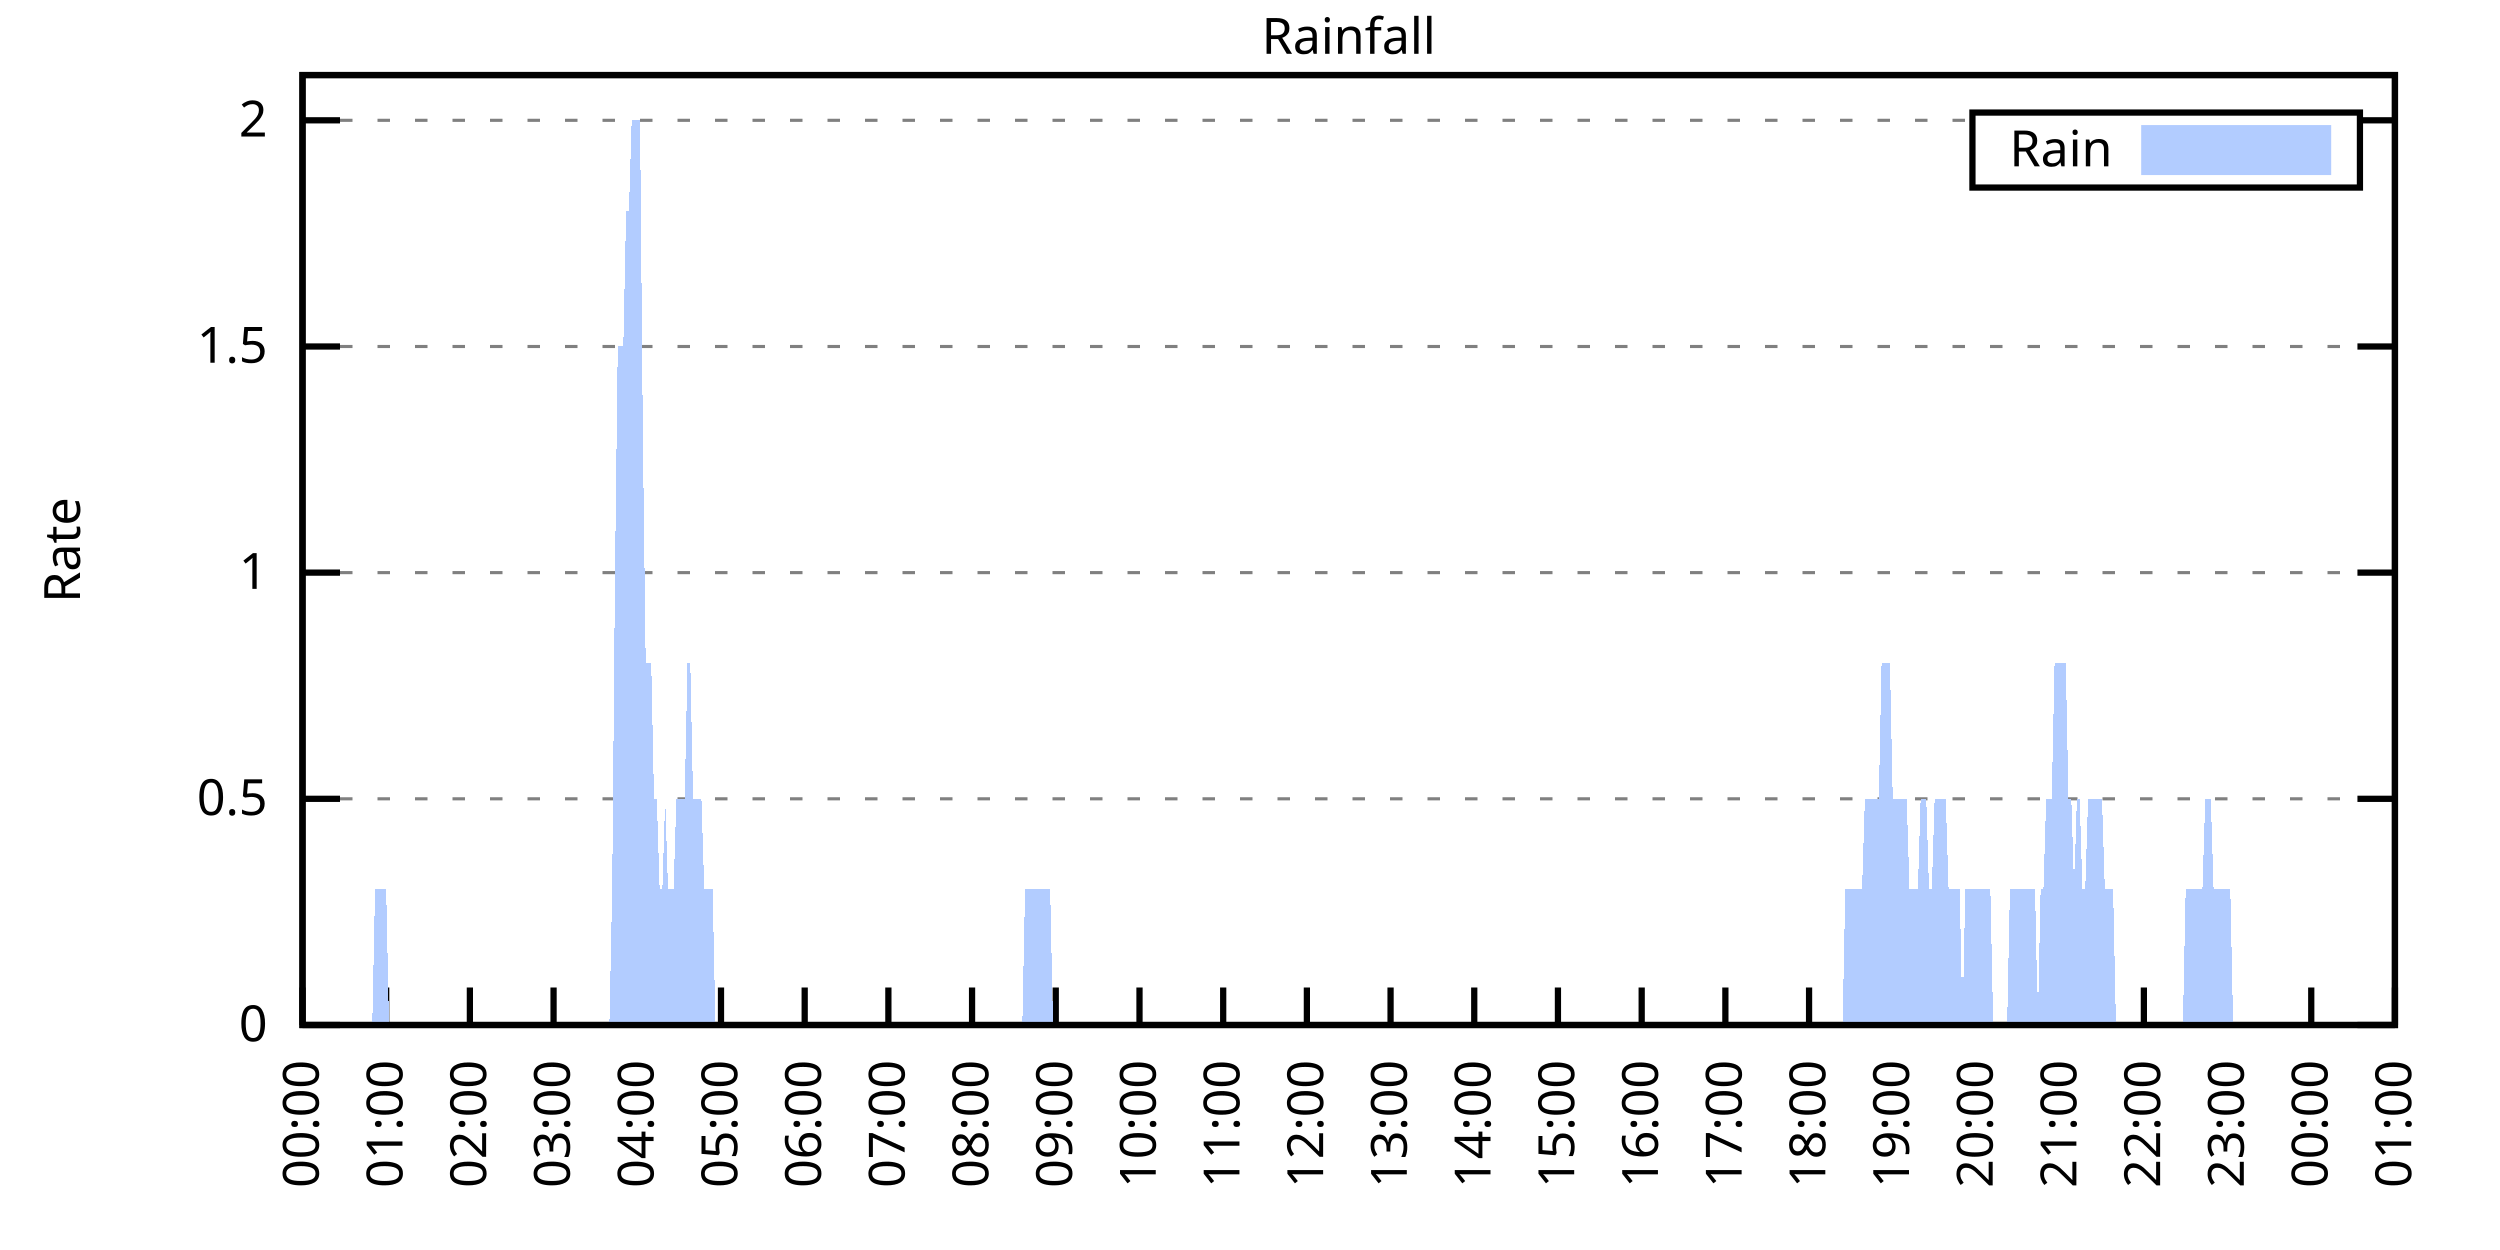
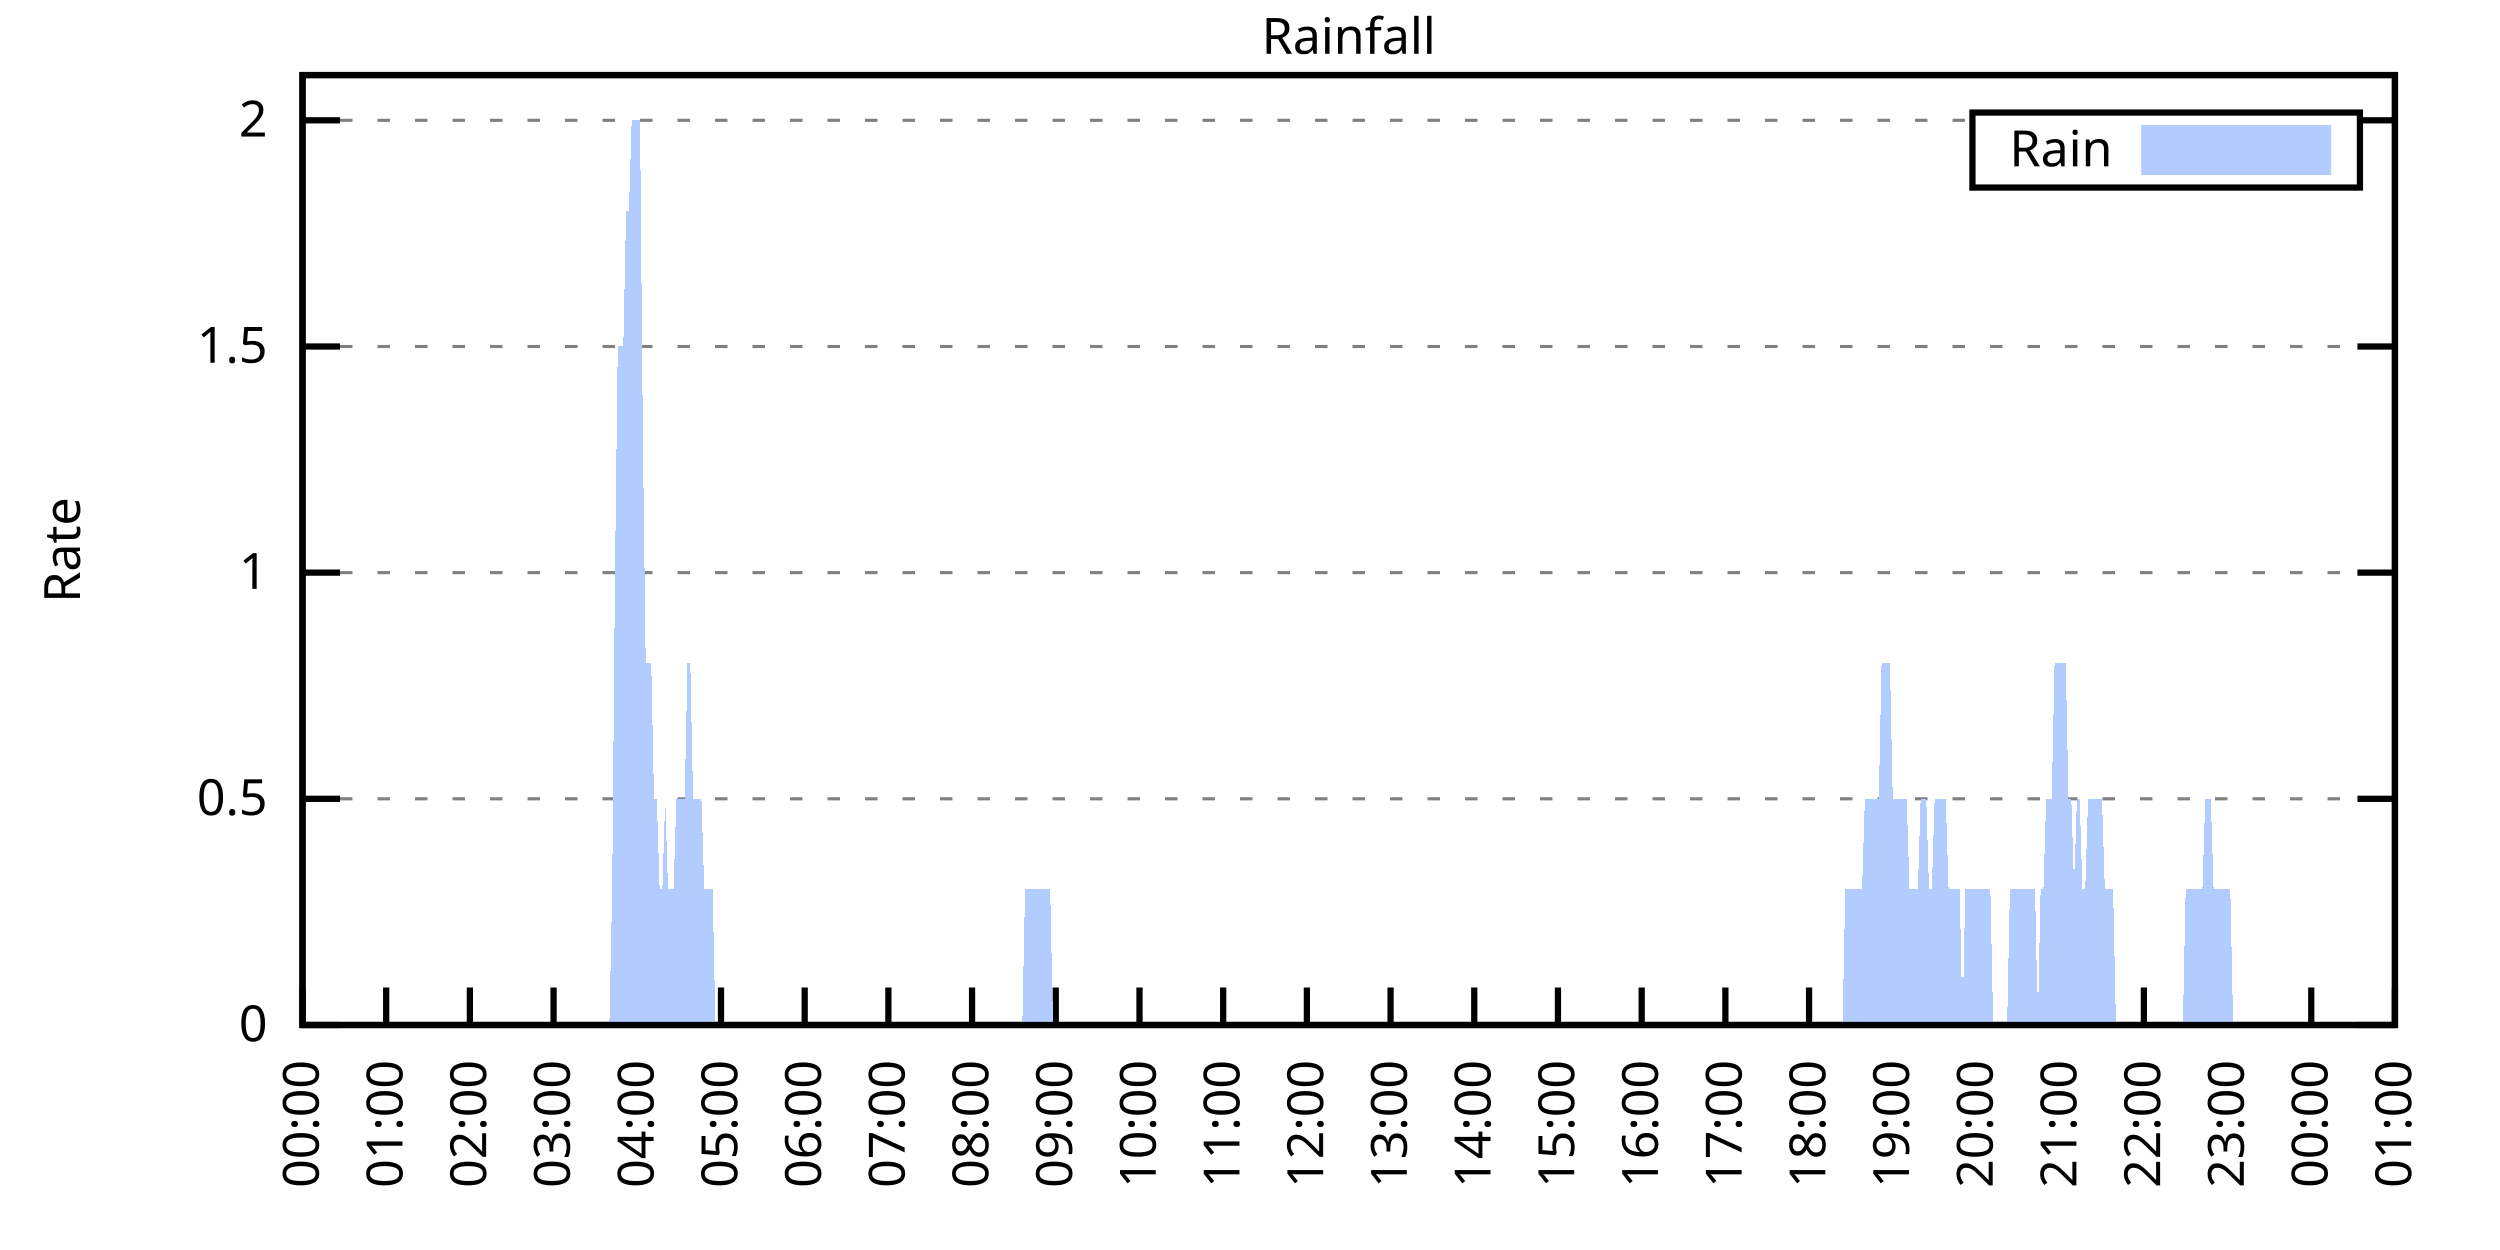
<svg xmlns="http://www.w3.org/2000/svg" xmlns:xlink="http://www.w3.org/1999/xlink" width="400" height="200" viewBox="0 0 400 200">
  <g id="gnuplot_canvas">
    <rect x="0" y="0" width="400" height="200" fill="none" />
    <defs>
      <circle id="gpDot" r="0.5" stroke-width="0.5" stroke="currentColor" />
      <path id="gpPt0" stroke-width="0.333" stroke="currentColor" d="M-1,0 h2 M0,-1 v2" />
      <path id="gpPt1" stroke-width="0.333" stroke="currentColor" d="M-1,-1 L1,1 M1,-1 L-1,1" />
      <path id="gpPt2" stroke-width="0.333" stroke="currentColor" d="M-1,0 L1,0 M0,-1 L0,1 M-1,-1 L1,1 M-1,1 L1,-1" />
      <rect id="gpPt3" stroke-width="0.333" stroke="currentColor" x="-1" y="-1" width="2" height="2" />
      <rect id="gpPt4" stroke-width="0.333" stroke="currentColor" fill="currentColor" x="-1" y="-1" width="2" height="2" />
      <circle id="gpPt5" stroke-width="0.333" stroke="currentColor" cx="0" cy="0" r="1" />
      <use xlink:href="#gpPt5" id="gpPt6" fill="currentColor" stroke="none" />
      <path id="gpPt7" stroke-width="0.333" stroke="currentColor" d="M0,-1.33 L-1.33,0.67 L1.33,0.67 z" />
      <use xlink:href="#gpPt7" id="gpPt8" fill="currentColor" stroke="none" />
      <use xlink:href="#gpPt7" id="gpPt9" stroke="currentColor" transform="rotate(180)" />
      <use xlink:href="#gpPt9" id="gpPt10" fill="currentColor" stroke="none" />
      <use xlink:href="#gpPt3" id="gpPt11" stroke="currentColor" transform="rotate(45)" />
      <use xlink:href="#gpPt11" id="gpPt12" fill="currentColor" stroke="none" />
      <path id="gpPt13" stroke-width="0.333" stroke="currentColor" d="M0,1.330 L1.265,0.411 L0.782,-1.067 L-0.782,-1.076 L-1.265,0.411 z" />
      <use xlink:href="#gpPt13" id="gpPt14" fill="currentColor" stroke="none" />
      <filter id="textbox" filterUnits="objectBoundingBox" x="0" y="0" height="1" width="1">
        <feFlood flood-color="white" flood-opacity="1" result="bgnd" />
        <feComposite in="SourceGraphic" in2="bgnd" operator="atop" />
      </filter>
      <filter id="greybox" filterUnits="objectBoundingBox" x="0" y="0" height="1" width="1">
        <feFlood flood-color="lightgrey" flood-opacity="1" result="grey" />
        <feComposite in="SourceGraphic" in2="grey" operator="atop" />
      </filter>
    </defs>
    <g fill="none" color="white" stroke="currentColor" stroke-width="1.00" stroke-linecap="butt" stroke-linejoin="miter">
</g>
    <g fill="none" color="black" stroke="currentColor" stroke-width="1.00" stroke-linecap="butt" stroke-linejoin="miter">
      <g stroke="none" shape-rendering="crispEdges">
        <polygon fill="rgb(255, 255, 255)" points="48.40,164.00 383.18,164.00 383.18,12.02 48.40,12.02 " />
      </g>
    </g>
    <g fill="none" color="black" stroke="currentColor" stroke-width="1.00" stroke-linecap="butt" stroke-linejoin="miter">
</g>
    <g fill="none" color="black" stroke="black" stroke-width="0.50" stroke-linecap="butt" stroke-linejoin="miter">
</g>
    <g fill="none" color="gray" stroke="currentColor" stroke-width="0.50" stroke-linecap="butt" stroke-linejoin="miter">
      <path stroke="gray" stroke-dasharray="2,4" class="gridline" d="M48.40,164.00 L383.19,164.00  " />
    </g>
    <g fill="none" color="gray" stroke="gray" stroke-width="1.00" stroke-linecap="butt" stroke-linejoin="miter">
</g>
    <g fill="none" color="black" stroke="currentColor" stroke-width="1.00" stroke-linecap="butt" stroke-linejoin="miter">
      <path stroke="black" d="M48.40,164.00 L54.40,164.00 M383.19,164.00 L377.19,164.00  " />
      <g transform="translate(42.80,166.60)" stroke="none" fill="black" font-family="Sans" font-size="8.00" text-anchor="end">
        <text>
          <tspan font-family="Sans"> 0</tspan>
        </text>
      </g>
    </g>
    <g fill="none" color="black" stroke="currentColor" stroke-width="1.00" stroke-linecap="butt" stroke-linejoin="miter">
</g>
    <g fill="none" color="black" stroke="black" stroke-width="0.50" stroke-linecap="butt" stroke-linejoin="miter">
</g>
    <g fill="none" color="gray" stroke="currentColor" stroke-width="0.50" stroke-linecap="butt" stroke-linejoin="miter">
      <path stroke="gray" stroke-dasharray="2,4" class="gridline" d="M48.40,127.81 L383.19,127.81  " />
    </g>
    <g fill="none" color="gray" stroke="gray" stroke-width="1.00" stroke-linecap="butt" stroke-linejoin="miter">
</g>
    <g fill="none" color="black" stroke="currentColor" stroke-width="1.00" stroke-linecap="butt" stroke-linejoin="miter">
      <path stroke="black" d="M48.40,127.81 L54.40,127.81 M383.19,127.81 L377.19,127.81  " />
      <g transform="translate(42.80,130.41)" stroke="none" fill="black" font-family="Sans" font-size="8.00" text-anchor="end">
        <text>
          <tspan font-family="Sans"> 0.5</tspan>
        </text>
      </g>
    </g>
    <g fill="none" color="black" stroke="currentColor" stroke-width="1.00" stroke-linecap="butt" stroke-linejoin="miter">
</g>
    <g fill="none" color="black" stroke="black" stroke-width="0.50" stroke-linecap="butt" stroke-linejoin="miter">
</g>
    <g fill="none" color="gray" stroke="currentColor" stroke-width="0.50" stroke-linecap="butt" stroke-linejoin="miter">
      <path stroke="gray" stroke-dasharray="2,4" class="gridline" d="M48.40,91.62 L383.19,91.62  " />
    </g>
    <g fill="none" color="gray" stroke="gray" stroke-width="1.00" stroke-linecap="butt" stroke-linejoin="miter">
</g>
    <g fill="none" color="black" stroke="currentColor" stroke-width="1.00" stroke-linecap="butt" stroke-linejoin="miter">
      <path stroke="black" d="M48.40,91.62 L54.40,91.62 M383.19,91.62 L377.19,91.62  " />
      <g transform="translate(42.80,94.22)" stroke="none" fill="black" font-family="Sans" font-size="8.00" text-anchor="end">
        <text>
          <tspan font-family="Sans"> 1</tspan>
        </text>
      </g>
    </g>
    <g fill="none" color="black" stroke="currentColor" stroke-width="1.00" stroke-linecap="butt" stroke-linejoin="miter">
</g>
    <g fill="none" color="black" stroke="black" stroke-width="0.50" stroke-linecap="butt" stroke-linejoin="miter">
</g>
    <g fill="none" color="gray" stroke="currentColor" stroke-width="0.50" stroke-linecap="butt" stroke-linejoin="miter">
      <path stroke="gray" stroke-dasharray="2,4" class="gridline" d="M48.40,55.44 L383.19,55.44  " />
    </g>
    <g fill="none" color="gray" stroke="gray" stroke-width="1.00" stroke-linecap="butt" stroke-linejoin="miter">
</g>
    <g fill="none" color="black" stroke="currentColor" stroke-width="1.00" stroke-linecap="butt" stroke-linejoin="miter">
      <path stroke="black" d="M48.40,55.44 L54.40,55.44 M383.19,55.44 L377.19,55.44  " />
      <g transform="translate(42.80,58.04)" stroke="none" fill="black" font-family="Sans" font-size="8.00" text-anchor="end">
        <text>
          <tspan font-family="Sans"> 1.5</tspan>
        </text>
      </g>
    </g>
    <g fill="none" color="black" stroke="currentColor" stroke-width="1.00" stroke-linecap="butt" stroke-linejoin="miter">
</g>
    <g fill="none" color="black" stroke="black" stroke-width="0.50" stroke-linecap="butt" stroke-linejoin="miter">
</g>
    <g fill="none" color="gray" stroke="currentColor" stroke-width="0.50" stroke-linecap="butt" stroke-linejoin="miter">
      <path stroke="gray" stroke-dasharray="2,4" class="gridline" d="M48.40,19.25 L315.59,19.25 M377.59,19.25 L383.19,19.25  " />
    </g>
    <g fill="none" color="gray" stroke="gray" stroke-width="1.00" stroke-linecap="butt" stroke-linejoin="miter">
</g>
    <g fill="none" color="black" stroke="currentColor" stroke-width="1.00" stroke-linecap="butt" stroke-linejoin="miter">
      <path stroke="black" d="M48.40,19.25 L54.40,19.25 M383.19,19.25 L377.19,19.25  " />
      <g transform="translate(42.80,21.85)" stroke="none" fill="black" font-family="Sans" font-size="8.00" text-anchor="end">
        <text>
          <tspan font-family="Sans"> 2</tspan>
        </text>
      </g>
    </g>
    <g fill="none" color="black" stroke="currentColor" stroke-width="1.00" stroke-linecap="butt" stroke-linejoin="miter">
      <path stroke="black" d="M48.40,164.00 L48.40,158.00  " />
      <g transform="translate(51.00,169.60) rotate(270.00)" stroke="none" fill="black" font-family="Sans" font-size="8.00" text-anchor="end">
        <text>
          <tspan font-family="Sans">00:00</tspan>
        </text>
      </g>
    </g>
    <g fill="none" color="black" stroke="currentColor" stroke-width="1.00" stroke-linecap="butt" stroke-linejoin="miter">
      <path stroke="black" d="M61.79,164.00 L61.79,158.00  " />
      <g transform="translate(64.39,169.60) rotate(270.00)" stroke="none" fill="black" font-family="Sans" font-size="8.00" text-anchor="end">
        <text>
          <tspan font-family="Sans">01:00</tspan>
        </text>
      </g>
    </g>
    <g fill="none" color="black" stroke="currentColor" stroke-width="1.00" stroke-linecap="butt" stroke-linejoin="miter">
      <path stroke="black" d="M75.18,164.00 L75.18,158.00  " />
      <g transform="translate(77.78,169.60) rotate(270.00)" stroke="none" fill="black" font-family="Sans" font-size="8.00" text-anchor="end">
        <text>
          <tspan font-family="Sans">02:00</tspan>
        </text>
      </g>
    </g>
    <g fill="none" color="black" stroke="currentColor" stroke-width="1.00" stroke-linecap="butt" stroke-linejoin="miter">
      <path stroke="black" d="M88.57,164.00 L88.57,158.00  " />
      <g transform="translate(91.17,169.60) rotate(270.00)" stroke="none" fill="black" font-family="Sans" font-size="8.00" text-anchor="end">
        <text>
          <tspan font-family="Sans">03:00</tspan>
        </text>
      </g>
    </g>
    <g fill="none" color="black" stroke="currentColor" stroke-width="1.00" stroke-linecap="butt" stroke-linejoin="miter">
      <path stroke="black" d="M101.97,164.00 L101.97,158.00  " />
      <g transform="translate(104.57,169.60) rotate(270.00)" stroke="none" fill="black" font-family="Sans" font-size="8.00" text-anchor="end">
        <text>
          <tspan font-family="Sans">04:00</tspan>
        </text>
      </g>
    </g>
    <g fill="none" color="black" stroke="currentColor" stroke-width="1.00" stroke-linecap="butt" stroke-linejoin="miter">
      <path stroke="black" d="M115.36,164.00 L115.36,158.00  " />
      <g transform="translate(117.96,169.60) rotate(270.00)" stroke="none" fill="black" font-family="Sans" font-size="8.00" text-anchor="end">
        <text>
          <tspan font-family="Sans">05:00</tspan>
        </text>
      </g>
    </g>
    <g fill="none" color="black" stroke="currentColor" stroke-width="1.00" stroke-linecap="butt" stroke-linejoin="miter">
      <path stroke="black" d="M128.75,164.00 L128.75,158.00  " />
      <g transform="translate(131.35,169.60) rotate(270.00)" stroke="none" fill="black" font-family="Sans" font-size="8.00" text-anchor="end">
        <text>
          <tspan font-family="Sans">06:00</tspan>
        </text>
      </g>
    </g>
    <g fill="none" color="black" stroke="currentColor" stroke-width="1.00" stroke-linecap="butt" stroke-linejoin="miter">
      <path stroke="black" d="M142.14,164.00 L142.14,158.00  " />
      <g transform="translate(144.74,169.60) rotate(270.00)" stroke="none" fill="black" font-family="Sans" font-size="8.00" text-anchor="end">
        <text>
          <tspan font-family="Sans">07:00</tspan>
        </text>
      </g>
    </g>
    <g fill="none" color="black" stroke="currentColor" stroke-width="1.00" stroke-linecap="butt" stroke-linejoin="miter">
      <path stroke="black" d="M155.53,164.00 L155.53,158.00  " />
      <g transform="translate(158.13,169.60) rotate(270.00)" stroke="none" fill="black" font-family="Sans" font-size="8.00" text-anchor="end">
        <text>
          <tspan font-family="Sans">08:00</tspan>
        </text>
      </g>
    </g>
    <g fill="none" color="black" stroke="currentColor" stroke-width="1.00" stroke-linecap="butt" stroke-linejoin="miter">
      <path stroke="black" d="M168.92,164.00 L168.92,158.00  " />
      <g transform="translate(171.52,169.60) rotate(270.00)" stroke="none" fill="black" font-family="Sans" font-size="8.00" text-anchor="end">
        <text>
          <tspan font-family="Sans">09:00</tspan>
        </text>
      </g>
    </g>
    <g fill="none" color="black" stroke="currentColor" stroke-width="1.00" stroke-linecap="butt" stroke-linejoin="miter">
      <path stroke="black" d="M182.32,164.00 L182.32,158.00  " />
      <g transform="translate(184.92,169.60) rotate(270.00)" stroke="none" fill="black" font-family="Sans" font-size="8.00" text-anchor="end">
        <text>
          <tspan font-family="Sans">10:00</tspan>
        </text>
      </g>
    </g>
    <g fill="none" color="black" stroke="currentColor" stroke-width="1.00" stroke-linecap="butt" stroke-linejoin="miter">
      <path stroke="black" d="M195.71,164.00 L195.71,158.00  " />
      <g transform="translate(198.31,169.60) rotate(270.00)" stroke="none" fill="black" font-family="Sans" font-size="8.00" text-anchor="end">
        <text>
          <tspan font-family="Sans">11:00</tspan>
        </text>
      </g>
    </g>
    <g fill="none" color="black" stroke="currentColor" stroke-width="1.00" stroke-linecap="butt" stroke-linejoin="miter">
      <path stroke="black" d="M209.10,164.00 L209.10,158.00  " />
      <g transform="translate(211.70,169.60) rotate(270.00)" stroke="none" fill="black" font-family="Sans" font-size="8.00" text-anchor="end">
        <text>
          <tspan font-family="Sans">12:00</tspan>
        </text>
      </g>
    </g>
    <g fill="none" color="black" stroke="currentColor" stroke-width="1.00" stroke-linecap="butt" stroke-linejoin="miter">
      <path stroke="black" d="M222.49,164.00 L222.49,158.00  " />
      <g transform="translate(225.09,169.60) rotate(270.00)" stroke="none" fill="black" font-family="Sans" font-size="8.00" text-anchor="end">
        <text>
          <tspan font-family="Sans">13:00</tspan>
        </text>
      </g>
    </g>
    <g fill="none" color="black" stroke="currentColor" stroke-width="1.00" stroke-linecap="butt" stroke-linejoin="miter">
      <path stroke="black" d="M235.88,164.00 L235.88,158.00  " />
      <g transform="translate(238.48,169.60) rotate(270.00)" stroke="none" fill="black" font-family="Sans" font-size="8.00" text-anchor="end">
        <text>
          <tspan font-family="Sans">14:00</tspan>
        </text>
      </g>
    </g>
    <g fill="none" color="black" stroke="currentColor" stroke-width="1.00" stroke-linecap="butt" stroke-linejoin="miter">
      <path stroke="black" d="M249.27,164.00 L249.27,158.00  " />
      <g transform="translate(251.87,169.60) rotate(270.00)" stroke="none" fill="black" font-family="Sans" font-size="8.00" text-anchor="end">
        <text>
          <tspan font-family="Sans">15:00</tspan>
        </text>
      </g>
    </g>
    <g fill="none" color="black" stroke="currentColor" stroke-width="1.00" stroke-linecap="butt" stroke-linejoin="miter">
      <path stroke="black" d="M262.67,164.00 L262.67,158.00  " />
      <g transform="translate(265.27,169.60) rotate(270.00)" stroke="none" fill="black" font-family="Sans" font-size="8.00" text-anchor="end">
        <text>
          <tspan font-family="Sans">16:00</tspan>
        </text>
      </g>
    </g>
    <g fill="none" color="black" stroke="currentColor" stroke-width="1.00" stroke-linecap="butt" stroke-linejoin="miter">
      <path stroke="black" d="M276.06,164.00 L276.06,158.00  " />
      <g transform="translate(278.66,169.60) rotate(270.00)" stroke="none" fill="black" font-family="Sans" font-size="8.00" text-anchor="end">
        <text>
          <tspan font-family="Sans">17:00</tspan>
        </text>
      </g>
    </g>
    <g fill="none" color="black" stroke="currentColor" stroke-width="1.00" stroke-linecap="butt" stroke-linejoin="miter">
      <path stroke="black" d="M289.45,164.00 L289.45,158.00  " />
      <g transform="translate(292.05,169.60) rotate(270.00)" stroke="none" fill="black" font-family="Sans" font-size="8.00" text-anchor="end">
        <text>
          <tspan font-family="Sans">18:00</tspan>
        </text>
      </g>
    </g>
    <g fill="none" color="black" stroke="currentColor" stroke-width="1.00" stroke-linecap="butt" stroke-linejoin="miter">
      <path stroke="black" d="M302.84,164.00 L302.84,158.00  " />
      <g transform="translate(305.44,169.60) rotate(270.00)" stroke="none" fill="black" font-family="Sans" font-size="8.00" text-anchor="end">
        <text>
          <tspan font-family="Sans">19:00</tspan>
        </text>
      </g>
    </g>
    <g fill="none" color="black" stroke="currentColor" stroke-width="1.00" stroke-linecap="butt" stroke-linejoin="miter">
      <path stroke="black" d="M316.23,164.00 L316.23,158.00  " />
      <g transform="translate(318.83,169.60) rotate(270.00)" stroke="none" fill="black" font-family="Sans" font-size="8.00" text-anchor="end">
        <text>
          <tspan font-family="Sans">20:00</tspan>
        </text>
      </g>
    </g>
    <g fill="none" color="black" stroke="currentColor" stroke-width="1.00" stroke-linecap="butt" stroke-linejoin="miter">
      <path stroke="black" d="M329.62,164.00 L329.62,158.00  " />
      <g transform="translate(332.22,169.60) rotate(270.00)" stroke="none" fill="black" font-family="Sans" font-size="8.00" text-anchor="end">
        <text>
          <tspan font-family="Sans">21:00</tspan>
        </text>
      </g>
    </g>
    <g fill="none" color="black" stroke="currentColor" stroke-width="1.00" stroke-linecap="butt" stroke-linejoin="miter">
      <path stroke="black" d="M343.02,164.00 L343.02,158.00  " />
      <g transform="translate(345.62,169.60) rotate(270.00)" stroke="none" fill="black" font-family="Sans" font-size="8.00" text-anchor="end">
        <text>
          <tspan font-family="Sans">22:00</tspan>
        </text>
      </g>
    </g>
    <g fill="none" color="black" stroke="currentColor" stroke-width="1.00" stroke-linecap="butt" stroke-linejoin="miter">
      <path stroke="black" d="M356.41,164.00 L356.41,158.00  " />
      <g transform="translate(359.01,169.60) rotate(270.00)" stroke="none" fill="black" font-family="Sans" font-size="8.00" text-anchor="end">
        <text>
          <tspan font-family="Sans">23:00</tspan>
        </text>
      </g>
    </g>
    <g fill="none" color="black" stroke="currentColor" stroke-width="1.00" stroke-linecap="butt" stroke-linejoin="miter">
      <path stroke="black" d="M369.80,164.00 L369.80,158.00  " />
      <g transform="translate(372.40,169.60) rotate(270.00)" stroke="none" fill="black" font-family="Sans" font-size="8.00" text-anchor="end">
        <text>
          <tspan font-family="Sans">00:00</tspan>
        </text>
      </g>
    </g>
    <g fill="none" color="black" stroke="currentColor" stroke-width="1.00" stroke-linecap="butt" stroke-linejoin="miter">
      <path stroke="black" d="M383.19,164.00 L383.19,158.00  " />
      <g transform="translate(385.79,169.60) rotate(270.00)" stroke="none" fill="black" font-family="Sans" font-size="8.00" text-anchor="end">
        <text>
          <tspan font-family="Sans">01:00</tspan>
        </text>
      </g>
    </g>
    <g fill="none" color="black" stroke="currentColor" stroke-width="1.00" stroke-linecap="butt" stroke-linejoin="miter">
</g>
    <g fill="none" color="black" stroke="currentColor" stroke-width="1.00" stroke-linecap="butt" stroke-linejoin="miter">
      <path stroke="black" d="M48.40,12.01 L48.40,164.00 L383.19,164.00 L383.19,12.01 L48.40,12.01 Z  " />
    </g>
    <g fill="none" color="black" stroke="currentColor" stroke-width="1.00" stroke-linecap="butt" stroke-linejoin="miter">
</g>
    <g fill="none" color="black" stroke="currentColor" stroke-width="1.00" stroke-linecap="butt" stroke-linejoin="miter">
      <path stroke="black" d="M315.59,30.01 L315.59,18.01 L377.59,18.01 L377.59,30.01 L315.59,30.01 Z  " />
    </g>
    <g id="Rainfall_plot_1">
      <g fill="none" color="white" stroke="black" stroke-width="2.00" stroke-linecap="butt" stroke-linejoin="miter">
</g>
      <g fill="none" color="black" stroke="currentColor" stroke-width="2.00" stroke-linecap="butt" stroke-linejoin="miter">
        <g transform="translate(337.99,26.61)" stroke="none" fill="black" font-family="Sans" font-size="8.00" text-anchor="end">
          <text>
            <tspan font-family="Sans">Rain</tspan>
          </text>
        </g>
      </g>
      <g fill="none" color="black" stroke="currentColor" stroke-width="2.00" stroke-linecap="butt" stroke-linejoin="miter">
        <g stroke="none" shape-rendering="crispEdges">
          <polygon fill="rgb(178, 204, 255)" points="343.59,27.01 371.99,27.01 371.99,21.01 343.59,21.01 " />
        </g>
        <path stroke="rgb(178, 204, 255)" d="M343.59,27.01 L371.99,27.01 L371.99,21.01 L343.59,21.01 L343.59,27.01 Z  " />
      </g>
      <g fill="none" color="black" stroke="currentColor" stroke-width="2.00" stroke-linecap="butt" stroke-linejoin="miter">
        <g stroke="none" shape-rendering="crispEdges">
-           <polygon fill="rgb(178, 204, 255)" points="55.54,164.00 55.99,164.00 56.43,164.00 56.88,164.00 57.33,164.00 57.77,164.00 58.22,164.00 58.67,164.00 59.11,164.00 59.56,164.00 60.01,142.29 60.45,142.29 60.90,142.29 61.35,142.29 61.79,142.29 62.24,164.00 62.68,164.00 63.13,164.00 63.58,164.00 64.02,164.00 64.47,164.00 64.92,164.00 65.36,164.00 65.81,164.00 66.26,164.00 66.70,164.00 67.15,164.00 67.59,164.00 68.04,164.00 68.49,164.00 68.93,164.00 69.38,164.00 69.83,164.00 70.27,164.00 70.72,164.00 71.17,164.00 71.61,164.00 72.06,164.00 72.50,164.00 72.95,164.00 73.40,164.00 73.84,164.00 74.29,164.00 74.74,164.00 75.18,164.00 75.63,164.00 76.08,164.00 76.52,164.00 76.97,164.00 77.42,164.00 77.86,164.00 78.31,164.00 78.75,164.00 79.20,164.00 79.65,164.00 80.09,164.00 80.54,164.00 80.99,164.00 81.43,164.00 81.88,164.00 82.33,164.00 82.77,164.00 83.22,164.00 83.66,164.00 84.11,164.00 84.56,164.00 85.00,164.00 85.45,164.00 85.90,164.00 86.34,164.00 86.79,164.00 87.24,164.00 87.68,164.00 88.13,164.00 88.57,164.00 89.02,164.00 89.47,164.00 89.91,164.00 90.36,164.00 90.81,164.00 91.25,164.00 91.70,164.00 92.15,164.00 92.59,164.00 93.04,164.00 93.49,164.00 93.93,164.00 94.38,164.00 94.82,164.00 95.27,164.00 95.72,164.00 96.16,164.00 96.61,164.00 97.06,164.00 97.50,164.00 97.95,142.29 98.40,91.62 98.84,55.44 99.29,55.44 99.73,55.44 100.18,33.72 100.63,33.72 101.07,19.25 101.52,19.25 101.97,19.25 102.41,19.25 102.86,69.91 103.31,106.10 103.75,106.10 104.20,106.10 104.64,127.81 105.09,127.81 105.54,142.29 105.98,142.29 106.43,127.81 106.88,142.29 107.32,142.29 107.77,142.29 108.22,127.81 108.66,127.81 109.11,127.81 109.55,127.81 110.00,106.10 110.45,106.10 110.89,127.81 111.34,127.81 111.79,127.81 112.23,127.81 112.68,142.29 113.13,142.29 113.57,142.29 114.02,142.29 114.47,164.00 114.91,164.00 115.36,164.00 115.80,164.00 116.25,164.00 116.70,164.00 117.14,164.00 117.59,164.00 118.04,164.00 118.48,164.00 118.93,164.00 119.38,164.00 119.82,164.00 120.27,164.00 120.71,164.00 121.16,164.00 121.61,164.00 122.05,164.00 122.50,164.00 122.95,164.00 123.39,164.00 123.84,164.00 124.29,164.00 124.73,164.00 125.18,164.00 125.62,164.00 126.07,164.00 126.52,164.00 126.96,164.00 127.41,164.00 127.86,164.00 128.30,164.00 128.75,164.00 129.20,164.00 129.64,164.00 130.09,164.00 130.54,164.00 130.98,164.00 131.43,164.00 131.87,164.00 132.32,164.00 132.77,164.00 133.21,164.00 133.66,164.00 134.11,164.00 134.55,164.00 135.00,164.00 135.45,164.00 135.89,164.00 136.34,164.00 136.78,164.00 137.23,164.00 137.68,164.00 138.12,164.00 138.57,164.00 139.02,164.00 139.46,164.00 139.91,164.00 140.36,164.00 140.80,164.00 141.25,164.00 141.69,164.00 142.14,164.00 142.59,164.00 143.03,164.00 143.48,164.00 143.93,164.00 144.37,164.00 144.82,164.00 145.27,164.00 145.71,164.00 146.16,164.00 146.61,164.00 147.05,164.00 147.50,164.00 147.94,164.00 148.39,164.00 148.84,164.00 149.28,164.00 149.73,164.00 150.18,164.00 150.62,164.00 151.07,164.00 151.52,164.00 151.96,164.00 152.41,164.00 152.85,164.00 153.30,164.00 153.75,164.00 154.19,164.00 154.64,164.00 155.09,164.00 155.53,164.00 155.98,164.00 156.43,164.00 156.87,164.00 157.32,164.00 157.76,164.00 158.21,164.00 158.66,164.00 159.10,164.00 159.55,164.00 160.00,164.00 160.44,164.00 160.89,164.00 161.34,164.00 161.78,164.00 162.23,164.00 162.67,164.00 163.12,164.00 163.57,164.00 164.01,142.29 164.46,142.29 164.91,142.29 165.35,142.29 165.80,142.29 166.25,142.29 166.69,142.29 167.14,142.29 167.59,142.29 168.03,142.29 168.48,164.00 168.92,164.00 169.37,164.00 169.82,164.00 170.26,164.00 170.71,164.00 171.16,164.00 171.60,164.00 172.05,164.00 172.50,164.00 172.94,164.00 173.39,164.00 173.83,164.00 174.28,164.00 174.73,164.00 175.17,164.00 175.62,164.00 176.07,164.00 176.51,164.00 176.96,164.00 177.41,164.00 177.85,164.00 178.30,164.00 178.74,164.00 179.19,164.00 179.64,164.00 180.08,164.00 180.53,164.00 180.98,164.00 181.42,164.00 181.87,164.00 182.32,164.00 182.76,164.00 183.21,164.00 183.66,164.00 184.10,164.00 184.55,164.00 184.99,164.00 185.44,164.00 185.89,164.00 186.33,164.00 186.78,164.00 187.23,164.00 187.67,164.00 188.12,164.00 188.57,164.00 189.01,164.00 189.46,164.00 189.90,164.00 190.35,164.00 190.80,164.00 191.24,164.00 191.69,164.00 192.14,164.00 192.58,164.00 193.03,164.00 193.48,164.00 193.92,164.00 194.37,164.00 194.81,164.00 195.26,164.00 195.71,164.00 196.15,164.00 196.60,164.00 197.05,164.00 197.49,164.00 197.94,164.00 198.39,164.00 198.83,164.00 199.28,164.00 199.73,164.00 200.17,164.00 200.62,164.00 201.06,164.00 201.51,164.00 201.96,164.00 202.40,164.00 202.85,164.00 203.30,164.00 203.74,164.00 204.19,164.00 204.64,164.00 205.08,164.00 205.53,164.00 205.97,164.00 206.42,164.00 206.87,164.00 207.31,164.00 207.76,164.00 208.21,164.00 208.65,164.00 209.10,164.00 209.55,164.00 209.99,164.00 210.44,164.00 210.88,164.00 211.33,164.00 211.78,164.00 212.22,164.00 212.67,164.00 213.12,164.00 213.56,164.00 214.01,164.00 214.46,164.00 214.90,164.00 215.35,164.00 215.80,164.00 216.24,164.00 216.69,164.00 217.13,164.00 217.58,164.00 218.03,164.00 218.47,164.00 218.92,164.00 219.37,164.00 219.81,164.00 220.26,164.00 220.71,164.00 221.15,164.00 221.60,164.00 222.04,164.00 222.49,164.00 222.94,164.00 223.38,164.00 223.83,164.00 224.28,164.00 224.72,164.00 225.17,164.00 225.62,164.00 226.06,164.00 226.51,164.00 226.95,164.00 227.40,164.00 227.85,164.00 228.29,164.00 228.74,164.00 229.19,164.00 229.63,164.00 230.08,164.00 230.53,164.00 230.97,164.00 231.42,164.00 231.86,164.00 232.31,164.00 232.76,164.00 233.20,164.00 233.65,164.00 234.10,164.00 234.54,164.00 234.99,164.00 235.44,164.00 235.88,164.00 236.33,164.00 236.78,164.00 237.22,164.00 237.67,164.00 238.11,164.00 238.56,164.00 239.01,164.00 239.45,164.00 239.90,164.00 240.35,164.00 240.79,164.00 241.24,164.00 241.69,164.00 242.13,164.00 242.58,164.00 243.02,164.00 243.47,164.00 243.92,164.00 244.36,164.00 244.81,164.00 245.26,164.00 245.70,164.00 246.15,164.00 246.60,164.00 247.04,164.00 247.49,164.00 247.93,164.00 248.38,164.00 248.83,164.00 249.27,164.00 249.72,164.00 250.17,164.00 250.61,164.00 251.06,164.00 251.51,164.00 251.95,164.00 252.40,164.00 252.85,164.00 253.29,164.00 253.74,164.00 254.18,164.00 254.63,164.00 255.08,164.00 255.52,164.00 255.97,164.00 256.42,164.00 256.86,164.00 257.31,164.00 257.76,164.00 258.20,164.00 258.65,164.00 259.09,164.00 259.54,164.00 259.99,164.00 260.43,164.00 260.88,164.00 261.33,164.00 261.77,164.00 262.22,164.00 262.67,164.00 263.11,164.00 263.56,164.00 264.00,164.00 264.45,164.00 264.90,164.00 265.34,164.00 265.79,164.00 266.24,164.00 266.68,164.00 267.13,164.00 267.58,164.00 268.02,164.00 268.47,164.00 268.92,164.00 269.36,164.00 269.81,164.00 270.25,164.00 270.70,164.00 271.15,164.00 271.59,164.00 272.04,164.00 272.49,164.00 272.93,164.00 273.38,164.00 273.83,164.00 274.27,164.00 274.72,164.00 275.16,164.00 275.61,164.00 276.06,164.00 276.50,164.00 276.95,164.00 277.40,164.00 277.84,164.00 278.29,164.00 278.74,164.00 279.18,164.00 279.63,164.00 280.07,164.00 280.52,164.00 280.97,164.00 281.41,164.00 281.86,164.00 282.31,164.00 282.75,164.00 283.20,164.00 283.65,164.00 284.09,164.00 284.54,164.00 284.98,164.00 285.43,164.00 285.88,164.00 286.32,164.00 286.77,164.00 287.22,164.00 287.66,164.00 288.11,164.00 288.56,164.00 289.00,164.00 289.45,164.00 289.90,164.00 290.34,164.00 290.79,164.00 291.23,164.00 291.68,164.00 292.13,164.00 292.57,164.00 293.02,164.00 293.47,164.00 293.91,164.00 294.36,164.00 294.81,164.00 295.25,142.29 295.70,142.29 296.14,142.29 296.59,142.29 297.04,142.29 297.48,142.29 297.93,142.29 298.38,127.81 298.82,127.81 299.27,127.81 299.72,127.81 300.16,127.81 300.61,127.81 301.05,106.10 301.50,106.10 301.95,106.10 302.39,106.10 302.84,127.81 303.29,127.81 303.73,127.81 304.18,127.81 304.63,127.81 305.07,127.81 305.52,142.29 305.97,142.29 306.41,142.29 306.86,142.29 307.30,127.81 307.75,127.81 308.20,127.81 308.64,142.29 309.09,142.29 309.54,127.81 309.98,127.81 310.43,127.81 310.88,127.81 311.32,127.81 311.77,142.29 312.21,142.29 312.66,142.29 313.11,142.29 313.55,142.29 314.00,164.00 314.45,142.29 314.89,142.29 315.34,142.29 315.79,142.29 316.23,142.29 316.68,142.29 317.12,142.29 317.57,142.29 318.02,142.29 318.46,142.29 318.91,164.00 319.36,164.00 319.80,164.00 320.25,164.00 320.70,164.00 321.14,164.00 321.59,142.29 322.04,142.29 322.48,142.29 322.93,142.29 323.37,142.29 323.82,142.29 324.27,142.29 324.71,142.29 325.16,142.29 325.61,142.29 326.05,164.00 326.50,142.29 326.95,142.29 327.39,127.81 327.84,127.81 328.28,127.81 328.73,106.10 329.18,106.10 329.62,106.10 330.07,106.10 330.52,106.10 330.96,127.81 331.41,127.81 331.86,142.29 332.30,127.81 332.75,127.81 333.19,142.29 333.64,142.29 334.09,127.81 334.53,127.81 334.98,127.81 335.43,127.81 335.87,127.81 336.32,127.81 336.77,142.29 337.21,142.29 337.66,142.29 338.10,142.29 338.55,164.00 339.00,164.00 339.44,164.00 339.89,164.00 340.34,164.00 340.78,164.00 341.23,164.00 341.68,164.00 342.12,164.00 342.57,164.00 343.02,164.00 343.46,164.00 343.91,164.00 344.35,164.00 344.80,164.00 345.25,164.00 345.69,164.00 346.14,164.00 346.59,164.00 347.03,164.00 347.48,164.00 347.93,164.00 348.37,164.00 348.82,164.00 349.26,164.00 349.71,142.29 350.16,142.29 350.60,142.29 351.05,142.29 351.50,142.29 351.94,142.29 352.39,142.29 352.84,127.81 353.28,127.81 353.73,127.81 354.17,142.29 354.62,142.29 355.07,142.29 355.51,142.29 355.96,142.29 356.41,142.29 356.85,142.29 357.30,164.00 357.75,164.00 358.19,164.00 358.64,164.00 359.09,164.00 359.53,164.00 359.98,164.00 360.42,164.00 360.87,164.00 361.32,164.00 361.76,164.00 362.21,164.00 362.66,164.00 363.10,164.00 363.55,164.00 364.00,164.00 364.44,164.00 364.89,164.00 365.33,164.00 365.78,164.00 366.23,164.00 366.67,164.00 367.12,164.00 367.57,164.00 368.01,164.00 368.46,164.00 368.91,164.00 369.35,164.00 369.80,164.00 370.24,164.00 370.69,164.00 371.14,164.00 371.58,164.00 372.03,164.00 372.48,164.00 372.92,164.00 373.37,164.00 373.82,164.00 374.26,164.00 374.71,164.00 375.16,164.00 375.60,164.00 376.05,164.00 376.49,164.00 376.49,164.00 55.54,164.00 " />
+           <polygon fill="rgb(178, 204, 255)" points="58.67,164.00 59.11,164.00 59.56,164.00 60.01,164.00 60.45,164.00 60.90,164.00 61.35,164.00 61.79,164.00 62.24,164.00 62.68,164.00 63.13,164.00 63.58,164.00 64.02,164.00 64.47,164.00 64.92,164.00 65.36,164.00 65.81,164.00 66.26,164.00 66.70,164.00 67.15,164.00 67.59,164.00 68.04,164.00 68.49,164.00 68.93,164.00 69.38,164.00 69.83,164.00 70.27,164.00 70.72,164.00 71.17,164.00 71.61,164.00 72.06,164.00 72.50,164.00 72.95,164.00 73.40,164.00 73.84,164.00 74.29,164.00 74.74,164.00 75.18,164.00 75.63,164.00 76.08,164.00 76.52,164.00 76.97,164.00 77.42,164.00 77.86,164.00 78.31,164.00 78.75,164.00 79.20,164.00 79.65,164.00 80.09,164.00 80.54,164.00 80.99,164.00 81.43,164.00 81.88,164.00 82.33,164.00 82.77,164.00 83.22,164.00 83.66,164.00 84.11,164.00 84.56,164.00 85.00,164.00 85.45,164.00 85.90,164.00 86.34,164.00 86.79,164.00 87.24,164.00 87.68,164.00 88.13,164.00 88.57,164.00 89.02,164.00 89.47,164.00 89.91,164.00 90.36,164.00 90.81,164.00 91.25,164.00 91.70,164.00 92.15,164.00 92.59,164.00 93.04,164.00 93.49,164.00 93.93,164.00 94.38,164.00 94.82,164.00 95.27,164.00 95.72,164.00 96.16,164.00 96.61,164.00 97.06,164.00 97.50,164.00 97.95,142.29 98.40,91.62 98.84,55.44 99.29,55.44 99.73,55.44 100.18,33.72 100.63,33.72 101.07,19.25 101.52,19.25 101.97,19.25 102.41,19.25 102.86,69.91 103.31,106.10 103.75,106.10 104.20,106.10 104.64,127.81 105.09,127.81 105.54,142.29 105.98,142.29 106.43,127.81 106.88,142.29 107.32,142.29 107.77,142.29 108.22,127.81 108.66,127.81 109.11,127.81 109.55,127.81 110.00,106.10 110.45,106.10 110.89,127.81 111.34,127.81 111.79,127.81 112.23,127.81 112.68,142.29 113.13,142.29 113.57,142.29 114.02,142.29 114.47,164.00 114.91,164.00 115.36,164.00 115.80,164.00 116.25,164.00 116.70,164.00 117.14,164.00 117.59,164.00 118.04,164.00 118.48,164.00 118.93,164.00 119.38,164.00 119.82,164.00 120.27,164.00 120.71,164.00 121.16,164.00 121.61,164.00 122.05,164.00 122.50,164.00 122.95,164.00 123.39,164.00 123.84,164.00 124.29,164.00 124.73,164.00 125.18,164.00 125.62,164.00 126.07,164.00 126.52,164.00 126.96,164.00 127.41,164.00 127.86,164.00 128.30,164.00 128.75,164.00 129.20,164.00 129.64,164.00 130.09,164.00 130.54,164.00 130.98,164.00 131.43,164.00 131.87,164.00 132.32,164.00 132.77,164.00 133.21,164.00 133.66,164.00 134.11,164.00 134.55,164.00 135.00,164.00 135.45,164.00 135.89,164.00 136.34,164.00 136.78,164.00 137.23,164.00 137.68,164.00 138.12,164.00 138.57,164.00 139.02,164.00 139.46,164.00 139.91,164.00 140.36,164.00 140.80,164.00 141.25,164.00 141.69,164.00 142.14,164.00 142.59,164.00 143.03,164.00 143.48,164.00 143.93,164.00 144.37,164.00 144.82,164.00 145.27,164.00 145.71,164.00 146.16,164.00 146.61,164.00 147.05,164.00 147.50,164.00 147.94,164.00 148.39,164.00 148.84,164.00 149.28,164.00 149.73,164.00 150.18,164.00 150.62,164.00 151.07,164.00 151.52,164.00 151.96,164.00 152.41,164.00 152.85,164.00 153.30,164.00 153.75,164.00 154.19,164.00 154.64,164.00 155.09,164.00 155.53,164.00 155.98,164.00 156.43,164.00 156.87,164.00 157.32,164.00 157.76,164.00 158.21,164.00 158.66,164.00 159.10,164.00 159.55,164.00 160.00,164.00 160.44,164.00 160.89,164.00 161.34,164.00 161.78,164.00 162.23,164.00 162.67,164.00 163.12,164.00 163.57,164.00 164.01,142.29 164.46,142.29 164.91,142.29 165.35,142.29 165.80,142.29 166.25,142.29 166.69,142.29 167.14,142.29 167.59,142.29 168.03,142.29 168.48,164.00 168.92,164.00 169.37,164.00 169.82,164.00 170.26,164.00 170.71,164.00 171.16,164.00 171.60,164.00 172.05,164.00 172.50,164.00 172.94,164.00 173.39,164.00 173.83,164.00 174.28,164.00 174.73,164.00 175.17,164.00 175.62,164.00 176.07,164.00 176.51,164.00 176.96,164.00 177.41,164.00 177.85,164.00 178.30,164.00 178.74,164.00 179.19,164.00 179.64,164.00 180.08,164.00 180.53,164.00 180.98,164.00 181.42,164.00 181.87,164.00 182.32,164.00 182.76,164.00 183.21,164.00 183.66,164.00 184.10,164.00 184.55,164.00 184.99,164.00 185.44,164.00 185.89,164.00 186.33,164.00 186.78,164.00 187.23,164.00 187.67,164.00 188.12,164.00 188.57,164.00 189.01,164.00 189.46,164.00 189.90,164.00 190.35,164.00 190.80,164.00 191.24,164.00 191.69,164.00 192.14,164.00 192.58,164.00 193.03,164.00 193.48,164.00 193.92,164.00 194.37,164.00 194.81,164.00 195.26,164.00 195.71,164.00 196.15,164.00 196.60,164.00 197.05,164.00 197.49,164.00 197.94,164.00 198.39,164.00 198.83,164.00 199.28,164.00 199.73,164.00 200.17,164.00 200.62,164.00 201.06,164.00 201.51,164.00 201.96,164.00 202.40,164.00 202.85,164.00 203.30,164.00 203.74,164.00 204.19,164.00 204.64,164.00 205.08,164.00 205.53,164.00 205.97,164.00 206.42,164.00 206.87,164.00 207.31,164.00 207.76,164.00 208.21,164.00 208.65,164.00 209.10,164.00 209.55,164.00 209.99,164.00 210.44,164.00 210.88,164.00 211.33,164.00 211.78,164.00 212.22,164.00 212.67,164.00 213.12,164.00 213.56,164.00 214.01,164.00 214.46,164.00 214.90,164.00 215.35,164.00 215.80,164.00 216.24,164.00 216.69,164.00 217.13,164.00 217.58,164.00 218.03,164.00 218.47,164.00 218.92,164.00 219.37,164.00 219.81,164.00 220.26,164.00 220.71,164.00 221.15,164.00 221.60,164.00 222.04,164.00 222.49,164.00 222.94,164.00 223.38,164.00 223.83,164.00 224.28,164.00 224.72,164.00 225.17,164.00 225.62,164.00 226.06,164.00 226.51,164.00 226.95,164.00 227.40,164.00 227.85,164.00 228.29,164.00 228.74,164.00 229.19,164.00 229.63,164.00 230.08,164.00 230.53,164.00 230.97,164.00 231.42,164.00 231.86,164.00 232.31,164.00 232.76,164.00 233.20,164.00 233.65,164.00 234.10,164.00 234.54,164.00 234.99,164.00 235.44,164.00 235.88,164.00 236.33,164.00 236.78,164.00 237.22,164.00 237.67,164.00 238.11,164.00 238.56,164.00 239.01,164.00 239.45,164.00 239.90,164.00 240.35,164.00 240.79,164.00 241.24,164.00 241.69,164.00 242.13,164.00 242.58,164.00 243.02,164.00 243.47,164.00 243.92,164.00 244.36,164.00 244.81,164.00 245.26,164.00 245.70,164.00 246.15,164.00 246.60,164.00 247.04,164.00 247.49,164.00 247.93,164.00 248.38,164.00 248.83,164.00 249.27,164.00 249.72,164.00 250.17,164.00 250.61,164.00 251.06,164.00 251.51,164.00 251.95,164.00 252.40,164.00 252.85,164.00 253.29,164.00 253.74,164.00 254.18,164.00 254.63,164.00 255.08,164.00 255.52,164.00 255.97,164.00 256.42,164.00 256.86,164.00 257.31,164.00 257.76,164.00 258.20,164.00 258.65,164.00 259.09,164.00 259.54,164.00 259.99,164.00 260.43,164.00 260.88,164.00 261.33,164.00 261.77,164.00 262.22,164.00 262.67,164.00 263.11,164.00 263.56,164.00 264.00,164.00 264.45,164.00 264.90,164.00 265.34,164.00 265.79,164.00 266.24,164.00 266.68,164.00 267.13,164.00 267.58,164.00 268.02,164.00 268.47,164.00 268.92,164.00 269.36,164.00 269.81,164.00 270.25,164.00 270.70,164.00 271.15,164.00 271.59,164.00 272.04,164.00 272.49,164.00 272.93,164.00 273.38,164.00 273.83,164.00 274.27,164.00 274.72,164.00 275.16,164.00 275.61,164.00 276.06,164.00 276.50,164.00 276.95,164.00 277.40,164.00 277.84,164.00 278.29,164.00 278.74,164.00 279.18,164.00 279.63,164.00 280.07,164.00 280.52,164.00 280.97,164.00 281.41,164.00 281.86,164.00 282.31,164.00 282.75,164.00 283.20,164.00 283.65,164.00 284.09,164.00 284.54,164.00 284.98,164.00 285.43,164.00 285.88,164.00 286.32,164.00 286.77,164.00 287.22,164.00 287.66,164.00 288.11,164.00 288.56,164.00 289.00,164.00 289.45,164.00 289.90,164.00 290.34,164.00 290.79,164.00 291.23,164.00 291.68,164.00 292.13,164.00 292.57,164.00 293.02,164.00 293.47,164.00 293.91,164.00 294.36,164.00 294.81,164.00 295.25,142.29 295.70,142.29 296.14,142.29 296.59,142.29 297.04,142.29 297.48,142.29 297.93,142.29 298.38,127.81 298.82,127.81 299.27,127.81 299.72,127.81 300.16,127.81 300.61,127.81 301.05,106.10 301.50,106.10 301.95,106.10 302.39,106.10 302.84,127.81 303.29,127.81 303.73,127.81 304.18,127.81 304.63,127.81 305.07,127.81 305.52,142.29 305.97,142.29 306.41,142.29 306.86,142.29 307.30,127.81 307.75,127.81 308.20,127.81 308.64,142.29 309.09,142.29 309.54,127.81 309.98,127.81 310.43,127.81 310.88,127.81 311.32,127.81 311.77,142.29 312.21,142.29 312.66,142.29 313.11,142.29 313.55,142.29 314.00,164.00 314.45,142.29 314.89,142.29 315.34,142.29 315.79,142.29 316.23,142.29 316.68,142.29 317.12,142.29 317.57,142.29 318.02,142.29 318.46,142.29 318.91,164.00 319.36,164.00 319.80,164.00 320.25,164.00 320.70,164.00 321.14,164.00 321.59,142.29 322.04,142.29 322.48,142.29 322.93,142.29 323.37,142.29 323.82,142.29 324.27,142.29 324.71,142.29 325.16,142.29 325.61,142.29 326.05,164.00 326.50,142.29 326.95,142.29 327.39,127.81 327.84,127.81 328.28,127.81 328.73,106.10 329.18,106.10 329.62,106.10 330.07,106.10 330.52,106.10 330.96,127.81 331.41,127.81 331.86,142.29 332.30,127.81 332.75,127.81 333.19,142.29 333.64,142.29 334.09,127.81 334.53,127.81 334.98,127.81 335.43,127.81 335.87,127.81 336.32,127.81 336.77,142.29 337.21,142.29 337.66,142.29 338.10,142.29 338.55,164.00 339.00,164.00 339.44,164.00 339.89,164.00 340.34,164.00 340.78,164.00 341.23,164.00 341.68,164.00 342.12,164.00 342.57,164.00 343.02,164.00 343.46,164.00 343.91,164.00 344.35,164.00 344.80,164.00 345.25,164.00 345.69,164.00 346.14,164.00 346.59,164.00 347.03,164.00 347.48,164.00 347.93,164.00 348.37,164.00 348.82,164.00 349.26,164.00 349.71,142.29 350.16,142.29 350.60,142.29 351.05,142.29 351.50,142.29 351.94,142.29 352.39,142.29 352.84,127.81 353.28,127.81 353.73,127.81 354.17,142.29 354.62,142.29 355.07,142.29 355.51,142.29 355.96,142.29 356.41,142.29 356.85,142.29 357.30,164.00 357.75,164.00 358.19,164.00 358.64,164.00 359.09,164.00 359.53,164.00 359.98,164.00 360.42,164.00 360.87,164.00 361.32,164.00 361.76,164.00 362.21,164.00 362.66,164.00 363.10,164.00 363.55,164.00 364.00,164.00 364.44,164.00 364.89,164.00 365.33,164.00 365.78,164.00 366.23,164.00 366.67,164.00 367.12,164.00 367.57,164.00 368.01,164.00 368.46,164.00 368.91,164.00 369.35,164.00 369.80,164.00 370.24,164.00 370.69,164.00 371.14,164.00 371.58,164.00 372.03,164.00 372.48,164.00 372.92,164.00 373.37,164.00 373.82,164.00 374.26,164.00 374.71,164.00 375.16,164.00 375.60,164.00 376.05,164.00 376.49,164.00 376.94,164.00 377.39,164.00 377.83,164.00 378.28,164.00 378.73,164.00 379.17,164.00 379.62,164.00 379.62,164.00 58.67,164.00 " />
        </g>
      </g>
    </g>
    <g fill="none" color="black" stroke="currentColor" stroke-width="2.00" stroke-linecap="butt" stroke-linejoin="miter">
</g>
    <g fill="none" color="black" stroke="black" stroke-width="1.00" stroke-linecap="butt" stroke-linejoin="miter">
</g>
    <g fill="none" color="black" stroke="currentColor" stroke-width="1.00" stroke-linecap="butt" stroke-linejoin="miter">
      <path stroke="black" d="M48.40,12.01 L48.40,164.00 L383.19,164.00 L383.19,12.01 L48.40,12.01 Z  " />
      <g transform="translate(12.80,88.01) rotate(270.00)" stroke="none" fill="black" font-family="Sans" font-size="8.00" text-anchor="middle">
        <text>
          <tspan font-family="Sans">Rate</tspan>
        </text>
      </g>
    </g>
    <g fill="none" color="black" stroke="currentColor" stroke-width="1.00" stroke-linecap="butt" stroke-linejoin="miter">
</g>
    <g fill="none" color="black" stroke="currentColor" stroke-width="1.00" stroke-linecap="butt" stroke-linejoin="miter">
      <g transform="translate(215.79,8.61)" stroke="none" fill="black" font-family="Sans" font-size="8.00" text-anchor="middle">
        <text>
          <tspan font-family="Sans">Rainfall</tspan>
        </text>
      </g>
    </g>
    <g fill="none" color="black" stroke="currentColor" stroke-width="1.00" stroke-linecap="butt" stroke-linejoin="miter">
</g>
  </g>
</svg>
